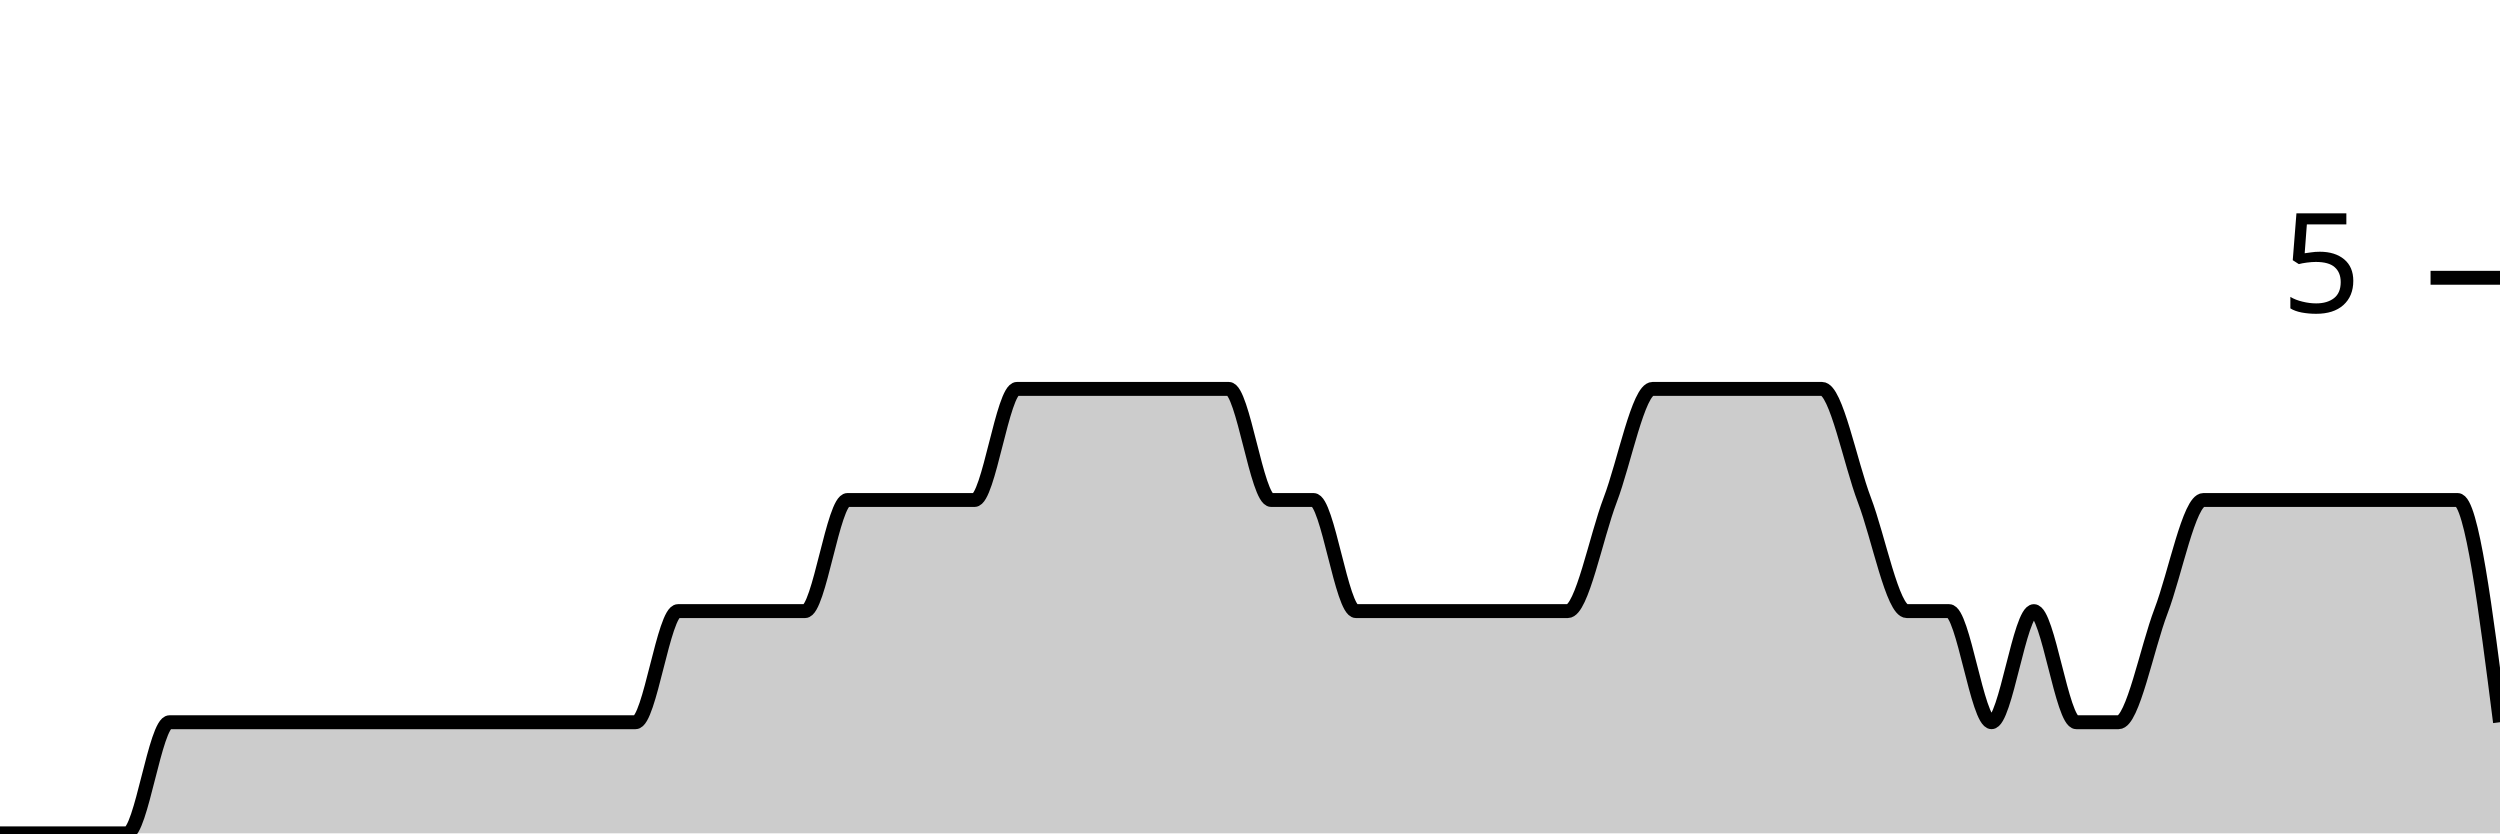
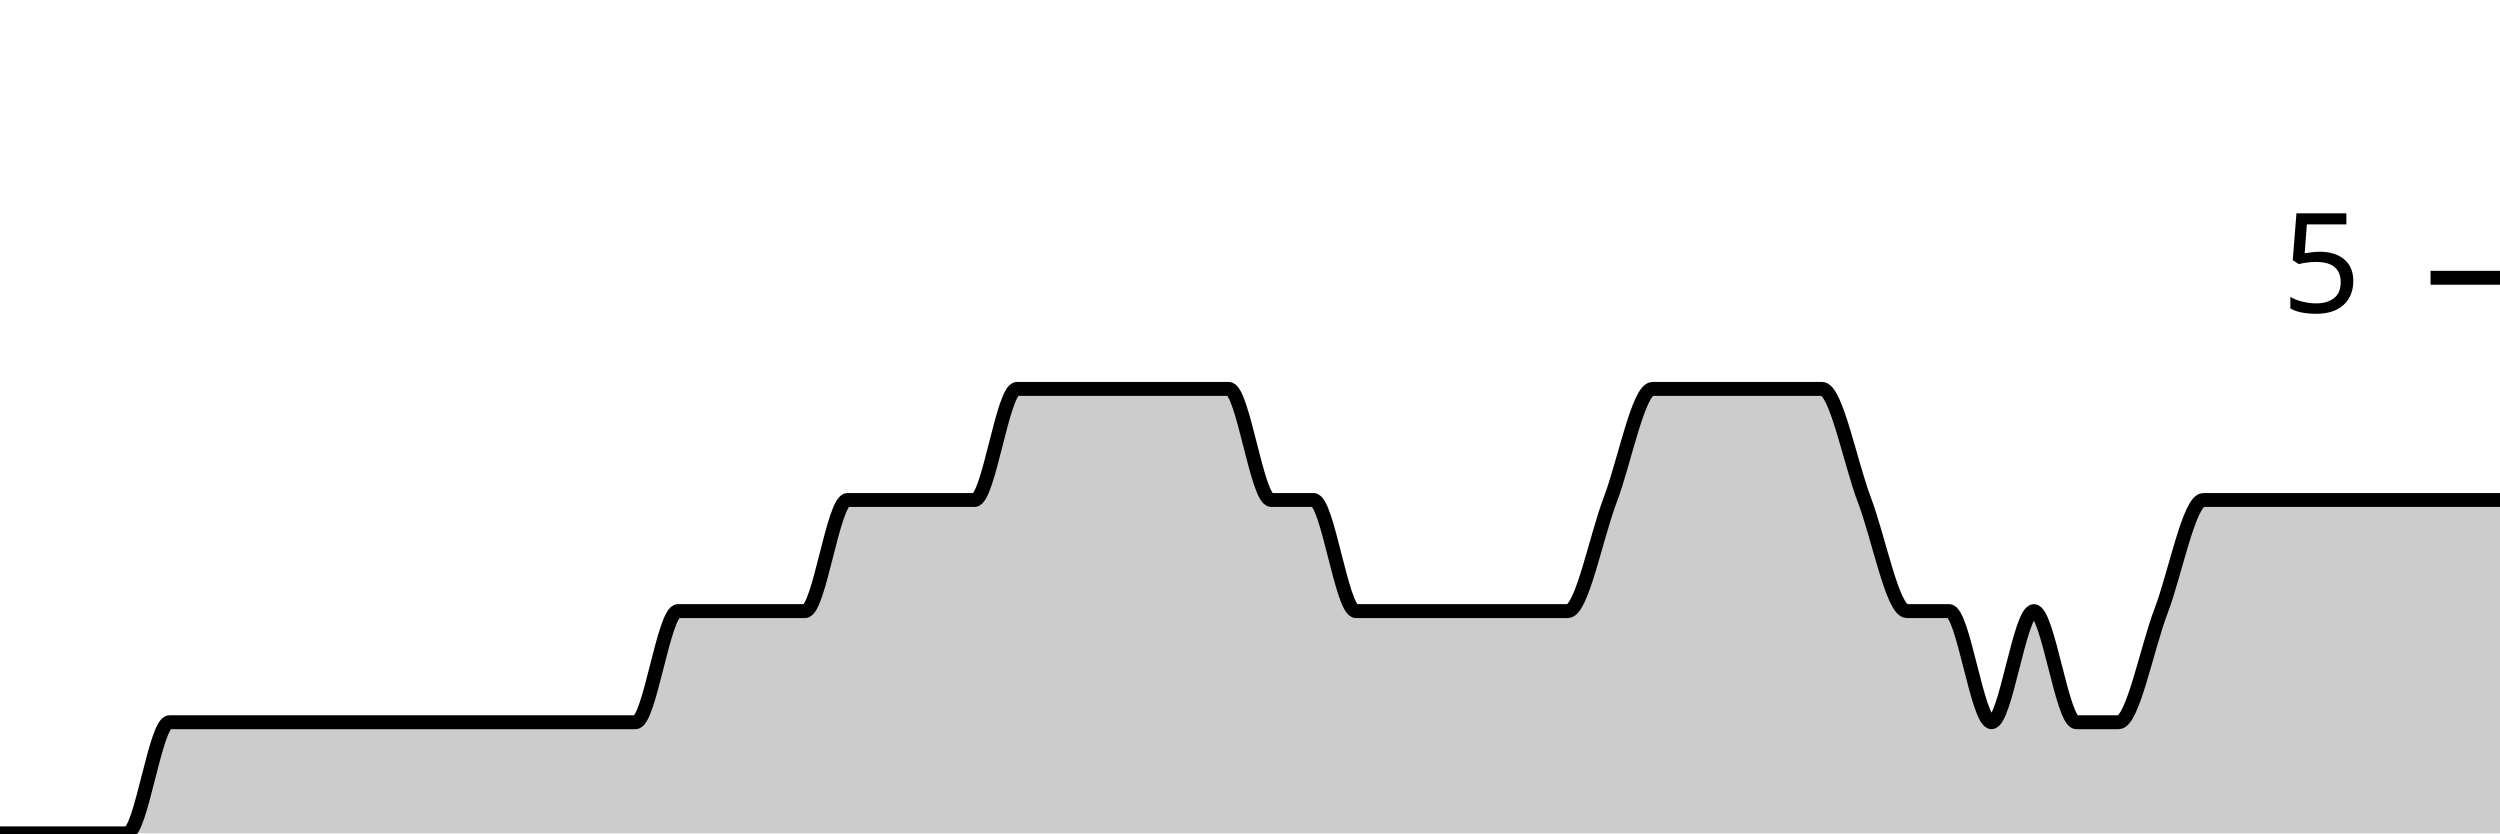
<svg xmlns="http://www.w3.org/2000/svg" viewBox="0 0 180 60">
  <g transform="translate(0,20)">
-     <path class="area" fill="rgba(0, 0, 0, 0.2)" d="M0,40C1.017,40,2.034,40,3.051,40C4.068,40,5.085,40,6.102,40C7.119,40,8.136,40,9.153,40C10.169,40,11.186,32,12.203,32C13.22,32,14.237,32,15.254,32C16.271,32,17.288,32,18.305,32C19.322,32,20.339,32,21.356,32C22.373,32,23.39,32,24.407,32C25.424,32,26.441,32,27.458,32C28.475,32,29.492,32,30.508,32C31.525,32,32.542,32,33.559,32C34.576,32,35.593,32,36.61,32C37.627,32,38.644,32,39.661,32C40.678,32,41.695,32,42.712,32C43.729,32,44.746,32,45.763,32C46.78,32,47.797,24,48.814,24C49.831,24,50.847,24,51.864,24C52.881,24,53.898,24,54.915,24C55.932,24,56.949,24,57.966,24C58.983,24,60,16,61.017,16C62.034,16,63.051,16,64.068,16C65.085,16,66.102,16,67.119,16C68.136,16,69.153,16,70.169,16C71.186,16,72.203,8,73.22,8C74.237,8,75.254,8,76.271,8C77.288,8,78.305,8,79.322,8C80.339,8,81.356,8,82.373,8C83.39,8,84.407,8,85.424,8C86.441,8,87.458,8,88.475,8C89.492,8,90.508,16,91.525,16C92.542,16,93.559,16,94.576,16C95.593,16,96.61,24,97.627,24C98.644,24,99.661,24,100.678,24C101.695,24,102.712,24,103.729,24C104.746,24,105.763,24,106.78,24C107.797,24,108.814,24,109.831,24C110.847,24,111.864,24,112.881,24C113.898,24,114.915,18.667,115.932,16C116.949,13.333,117.966,8,118.983,8C120,8,121.017,8,122.034,8C123.051,8,124.068,8,125.085,8C126.102,8,127.119,8,128.136,8C129.153,8,130.169,8,131.186,8C132.203,8,133.22,13.333,134.237,16C135.254,18.667,136.271,24,137.288,24C138.305,24,139.322,24,140.339,24C141.356,24,142.373,32,143.39,32C144.407,32,145.424,24,146.441,24C147.458,24,148.475,32,149.492,32C150.508,32,151.525,32,152.542,32C153.559,32,154.576,26.667,155.593,24C156.61,21.333,157.627,16,158.644,16C159.661,16,160.678,16,161.695,16C162.712,16,163.729,16,164.746,16C165.763,16,166.78,16,167.797,16C168.814,16,169.831,16,170.847,16C171.864,16,172.881,16,173.898,16C174.915,16,175.932,16,176.949,16C177.966,16,178.983,24,180,32L180,40C178.983,40,177.966,40,176.949,40C175.932,40,174.915,40,173.898,40C172.881,40,171.864,40,170.847,40C169.831,40,168.814,40,167.797,40C166.78,40,165.763,40,164.746,40C163.729,40,162.712,40,161.695,40C160.678,40,159.661,40,158.644,40C157.627,40,156.61,40,155.593,40C154.576,40,153.559,40,152.542,40C151.525,40,150.508,40,149.492,40C148.475,40,147.458,40,146.441,40C145.424,40,144.407,40,143.39,40C142.373,40,141.356,40,140.339,40C139.322,40,138.305,40,137.288,40C136.271,40,135.254,40,134.237,40C133.22,40,132.203,40,131.186,40C130.169,40,129.153,40,128.136,40C127.119,40,126.102,40,125.085,40C124.068,40,123.051,40,122.034,40C121.017,40,120,40,118.983,40C117.966,40,116.949,40,115.932,40C114.915,40,113.898,40,112.881,40C111.864,40,110.847,40,109.831,40C108.814,40,107.797,40,106.78,40C105.763,40,104.746,40,103.729,40C102.712,40,101.695,40,100.678,40C99.661,40,98.644,40,97.627,40C96.61,40,95.593,40,94.576,40C93.559,40,92.542,40,91.525,40C90.508,40,89.492,40,88.475,40C87.458,40,86.441,40,85.424,40C84.407,40,83.39,40,82.373,40C81.356,40,80.339,40,79.322,40C78.305,40,77.288,40,76.271,40C75.254,40,74.237,40,73.22,40C72.203,40,71.186,40,70.169,40C69.153,40,68.136,40,67.119,40C66.102,40,65.085,40,64.068,40C63.051,40,62.034,40,61.017,40C60,40,58.983,40,57.966,40C56.949,40,55.932,40,54.915,40C53.898,40,52.881,40,51.864,40C50.847,40,49.831,40,48.814,40C47.797,40,46.78,40,45.763,40C44.746,40,43.729,40,42.712,40C41.695,40,40.678,40,39.661,40C38.644,40,37.627,40,36.61,40C35.593,40,34.576,40,33.559,40C32.542,40,31.525,40,30.508,40C29.492,40,28.475,40,27.458,40C26.441,40,25.424,40,24.407,40C23.39,40,22.373,40,21.356,40C20.339,40,19.322,40,18.305,40C17.288,40,16.271,40,15.254,40C14.237,40,13.22,40,12.203,40C11.186,40,10.169,40,9.153,40C8.136,40,7.119,40,6.102,40C5.085,40,4.068,40,3.051,40C2.034,40,1.017,40,0,40Z" />
-     <path class="line" stroke="black" fill="none" d="M0,40C1.017,40,2.034,40,3.051,40C4.068,40,5.085,40,6.102,40C7.119,40,8.136,40,9.153,40C10.169,40,11.186,32,12.203,32C13.22,32,14.237,32,15.254,32C16.271,32,17.288,32,18.305,32C19.322,32,20.339,32,21.356,32C22.373,32,23.39,32,24.407,32C25.424,32,26.441,32,27.458,32C28.475,32,29.492,32,30.508,32C31.525,32,32.542,32,33.559,32C34.576,32,35.593,32,36.61,32C37.627,32,38.644,32,39.661,32C40.678,32,41.695,32,42.712,32C43.729,32,44.746,32,45.763,32C46.78,32,47.797,24,48.814,24C49.831,24,50.847,24,51.864,24C52.881,24,53.898,24,54.915,24C55.932,24,56.949,24,57.966,24C58.983,24,60,16,61.017,16C62.034,16,63.051,16,64.068,16C65.085,16,66.102,16,67.119,16C68.136,16,69.153,16,70.169,16C71.186,16,72.203,8,73.22,8C74.237,8,75.254,8,76.271,8C77.288,8,78.305,8,79.322,8C80.339,8,81.356,8,82.373,8C83.39,8,84.407,8,85.424,8C86.441,8,87.458,8,88.475,8C89.492,8,90.508,16,91.525,16C92.542,16,93.559,16,94.576,16C95.593,16,96.61,24,97.627,24C98.644,24,99.661,24,100.678,24C101.695,24,102.712,24,103.729,24C104.746,24,105.763,24,106.78,24C107.797,24,108.814,24,109.831,24C110.847,24,111.864,24,112.881,24C113.898,24,114.915,18.667,115.932,16C116.949,13.333,117.966,8,118.983,8C120,8,121.017,8,122.034,8C123.051,8,124.068,8,125.085,8C126.102,8,127.119,8,128.136,8C129.153,8,130.169,8,131.186,8C132.203,8,133.22,13.333,134.237,16C135.254,18.667,136.271,24,137.288,24C138.305,24,139.322,24,140.339,24C141.356,24,142.373,32,143.39,32C144.407,32,145.424,24,146.441,24C147.458,24,148.475,32,149.492,32C150.508,32,151.525,32,152.542,32C153.559,32,154.576,26.667,155.593,24C156.61,21.333,157.627,16,158.644,16C159.661,16,160.678,16,161.695,16C162.712,16,163.729,16,164.746,16C165.763,16,166.78,16,167.797,16C168.814,16,169.831,16,170.847,16C171.864,16,172.881,16,173.898,16C174.915,16,175.932,16,176.949,16C177.966,16,178.983,24,180,32" />
+     <path class="area" fill="rgba(0, 0, 0, 0.2)" d="M0,40C1.017,40,2.034,40,3.051,40C4.068,40,5.085,40,6.102,40C7.119,40,8.136,40,9.153,40C10.169,40,11.186,32,12.203,32C13.22,32,14.237,32,15.254,32C16.271,32,17.288,32,18.305,32C19.322,32,20.339,32,21.356,32C22.373,32,23.39,32,24.407,32C25.424,32,26.441,32,27.458,32C28.475,32,29.492,32,30.508,32C31.525,32,32.542,32,33.559,32C34.576,32,35.593,32,36.61,32C37.627,32,38.644,32,39.661,32C40.678,32,41.695,32,42.712,32C43.729,32,44.746,32,45.763,32C46.78,32,47.797,24,48.814,24C49.831,24,50.847,24,51.864,24C52.881,24,53.898,24,54.915,24C55.932,24,56.949,24,57.966,24C58.983,24,60,16,61.017,16C62.034,16,63.051,16,64.068,16C65.085,16,66.102,16,67.119,16C68.136,16,69.153,16,70.169,16C71.186,16,72.203,8,73.22,8C74.237,8,75.254,8,76.271,8C77.288,8,78.305,8,79.322,8C80.339,8,81.356,8,82.373,8C83.39,8,84.407,8,85.424,8C86.441,8,87.458,8,88.475,8C89.492,8,90.508,16,91.525,16C92.542,16,93.559,16,94.576,16C95.593,16,96.61,24,97.627,24C98.644,24,99.661,24,100.678,24C101.695,24,102.712,24,103.729,24C104.746,24,105.763,24,106.78,24C107.797,24,108.814,24,109.831,24C110.847,24,111.864,24,112.881,24C113.898,24,114.915,18.667,115.932,16C116.949,13.333,117.966,8,118.983,8C120,8,121.017,8,122.034,8C123.051,8,124.068,8,125.085,8C126.102,8,127.119,8,128.136,8C129.153,8,130.169,8,131.186,8C132.203,8,133.22,13.333,134.237,16C135.254,18.667,136.271,24,137.288,24C138.305,24,139.322,24,140.339,24C141.356,24,142.373,32,143.39,32C144.407,32,145.424,24,146.441,24C147.458,24,148.475,32,149.492,32C150.508,32,151.525,32,152.542,32C153.559,32,154.576,26.667,155.593,24C156.61,21.333,157.627,16,158.644,16C159.661,16,160.678,16,161.695,16C162.712,16,163.729,16,164.746,16C165.763,16,166.78,16,167.797,16C168.814,16,169.831,16,170.847,16C171.864,16,172.881,16,173.898,16C174.915,16,175.932,16,176.949,16C177.966,16,178.983,16,180,16L180,40C178.983,40,177.966,40,176.949,40C175.932,40,174.915,40,173.898,40C172.881,40,171.864,40,170.847,40C169.831,40,168.814,40,167.797,40C166.78,40,165.763,40,164.746,40C163.729,40,162.712,40,161.695,40C160.678,40,159.661,40,158.644,40C157.627,40,156.61,40,155.593,40C154.576,40,153.559,40,152.542,40C151.525,40,150.508,40,149.492,40C148.475,40,147.458,40,146.441,40C145.424,40,144.407,40,143.39,40C142.373,40,141.356,40,140.339,40C139.322,40,138.305,40,137.288,40C136.271,40,135.254,40,134.237,40C133.22,40,132.203,40,131.186,40C130.169,40,129.153,40,128.136,40C127.119,40,126.102,40,125.085,40C124.068,40,123.051,40,122.034,40C121.017,40,120,40,118.983,40C117.966,40,116.949,40,115.932,40C114.915,40,113.898,40,112.881,40C111.864,40,110.847,40,109.831,40C108.814,40,107.797,40,106.78,40C105.763,40,104.746,40,103.729,40C102.712,40,101.695,40,100.678,40C99.661,40,98.644,40,97.627,40C96.61,40,95.593,40,94.576,40C93.559,40,92.542,40,91.525,40C90.508,40,89.492,40,88.475,40C87.458,40,86.441,40,85.424,40C84.407,40,83.39,40,82.373,40C81.356,40,80.339,40,79.322,40C78.305,40,77.288,40,76.271,40C75.254,40,74.237,40,73.22,40C72.203,40,71.186,40,70.169,40C69.153,40,68.136,40,67.119,40C66.102,40,65.085,40,64.068,40C63.051,40,62.034,40,61.017,40C60,40,58.983,40,57.966,40C56.949,40,55.932,40,54.915,40C53.898,40,52.881,40,51.864,40C50.847,40,49.831,40,48.814,40C47.797,40,46.78,40,45.763,40C44.746,40,43.729,40,42.712,40C41.695,40,40.678,40,39.661,40C38.644,40,37.627,40,36.61,40C35.593,40,34.576,40,33.559,40C32.542,40,31.525,40,30.508,40C29.492,40,28.475,40,27.458,40C26.441,40,25.424,40,24.407,40C23.39,40,22.373,40,21.356,40C20.339,40,19.322,40,18.305,40C17.288,40,16.271,40,15.254,40C14.237,40,13.22,40,12.203,40C11.186,40,10.169,40,9.153,40C8.136,40,7.119,40,6.102,40C5.085,40,4.068,40,3.051,40C2.034,40,1.017,40,0,40Z" />
+     <path class="line" stroke="black" fill="none" d="M0,40C1.017,40,2.034,40,3.051,40C4.068,40,5.085,40,6.102,40C7.119,40,8.136,40,9.153,40C10.169,40,11.186,32,12.203,32C13.22,32,14.237,32,15.254,32C16.271,32,17.288,32,18.305,32C19.322,32,20.339,32,21.356,32C22.373,32,23.39,32,24.407,32C25.424,32,26.441,32,27.458,32C28.475,32,29.492,32,30.508,32C31.525,32,32.542,32,33.559,32C34.576,32,35.593,32,36.61,32C37.627,32,38.644,32,39.661,32C40.678,32,41.695,32,42.712,32C43.729,32,44.746,32,45.763,32C46.78,32,47.797,24,48.814,24C49.831,24,50.847,24,51.864,24C52.881,24,53.898,24,54.915,24C55.932,24,56.949,24,57.966,24C58.983,24,60,16,61.017,16C62.034,16,63.051,16,64.068,16C65.085,16,66.102,16,67.119,16C68.136,16,69.153,16,70.169,16C71.186,16,72.203,8,73.22,8C74.237,8,75.254,8,76.271,8C77.288,8,78.305,8,79.322,8C80.339,8,81.356,8,82.373,8C83.39,8,84.407,8,85.424,8C86.441,8,87.458,8,88.475,8C89.492,8,90.508,16,91.525,16C92.542,16,93.559,16,94.576,16C95.593,16,96.61,24,97.627,24C98.644,24,99.661,24,100.678,24C101.695,24,102.712,24,103.729,24C104.746,24,105.763,24,106.78,24C107.797,24,108.814,24,109.831,24C110.847,24,111.864,24,112.881,24C113.898,24,114.915,18.667,115.932,16C116.949,13.333,117.966,8,118.983,8C120,8,121.017,8,122.034,8C123.051,8,124.068,8,125.085,8C126.102,8,127.119,8,128.136,8C129.153,8,130.169,8,131.186,8C132.203,8,133.22,13.333,134.237,16C135.254,18.667,136.271,24,137.288,24C138.305,24,139.322,24,140.339,24C141.356,24,142.373,32,143.39,32C144.407,32,145.424,24,146.441,24C147.458,24,148.475,32,149.492,32C150.508,32,151.525,32,152.542,32C153.559,32,154.576,26.667,155.593,24C156.61,21.333,157.627,16,158.644,16C159.661,16,160.678,16,161.695,16C162.712,16,163.729,16,164.746,16C165.763,16,166.78,16,167.797,16C168.814,16,169.831,16,170.847,16C171.864,16,172.881,16,173.898,16C174.915,16,175.932,16,176.949,16C177.966,16,178.983,16,180,16" />
    <path class="axis-ceiling" stroke-width="1" stroke="black" fill="none" d="M175,0L180,0" />
    <text class="axis-ceiling-label" font-family="sans-serif" text-anchor="end" font-size="10px" x="170" y="2.5">5</text>
  </g>
</svg>
